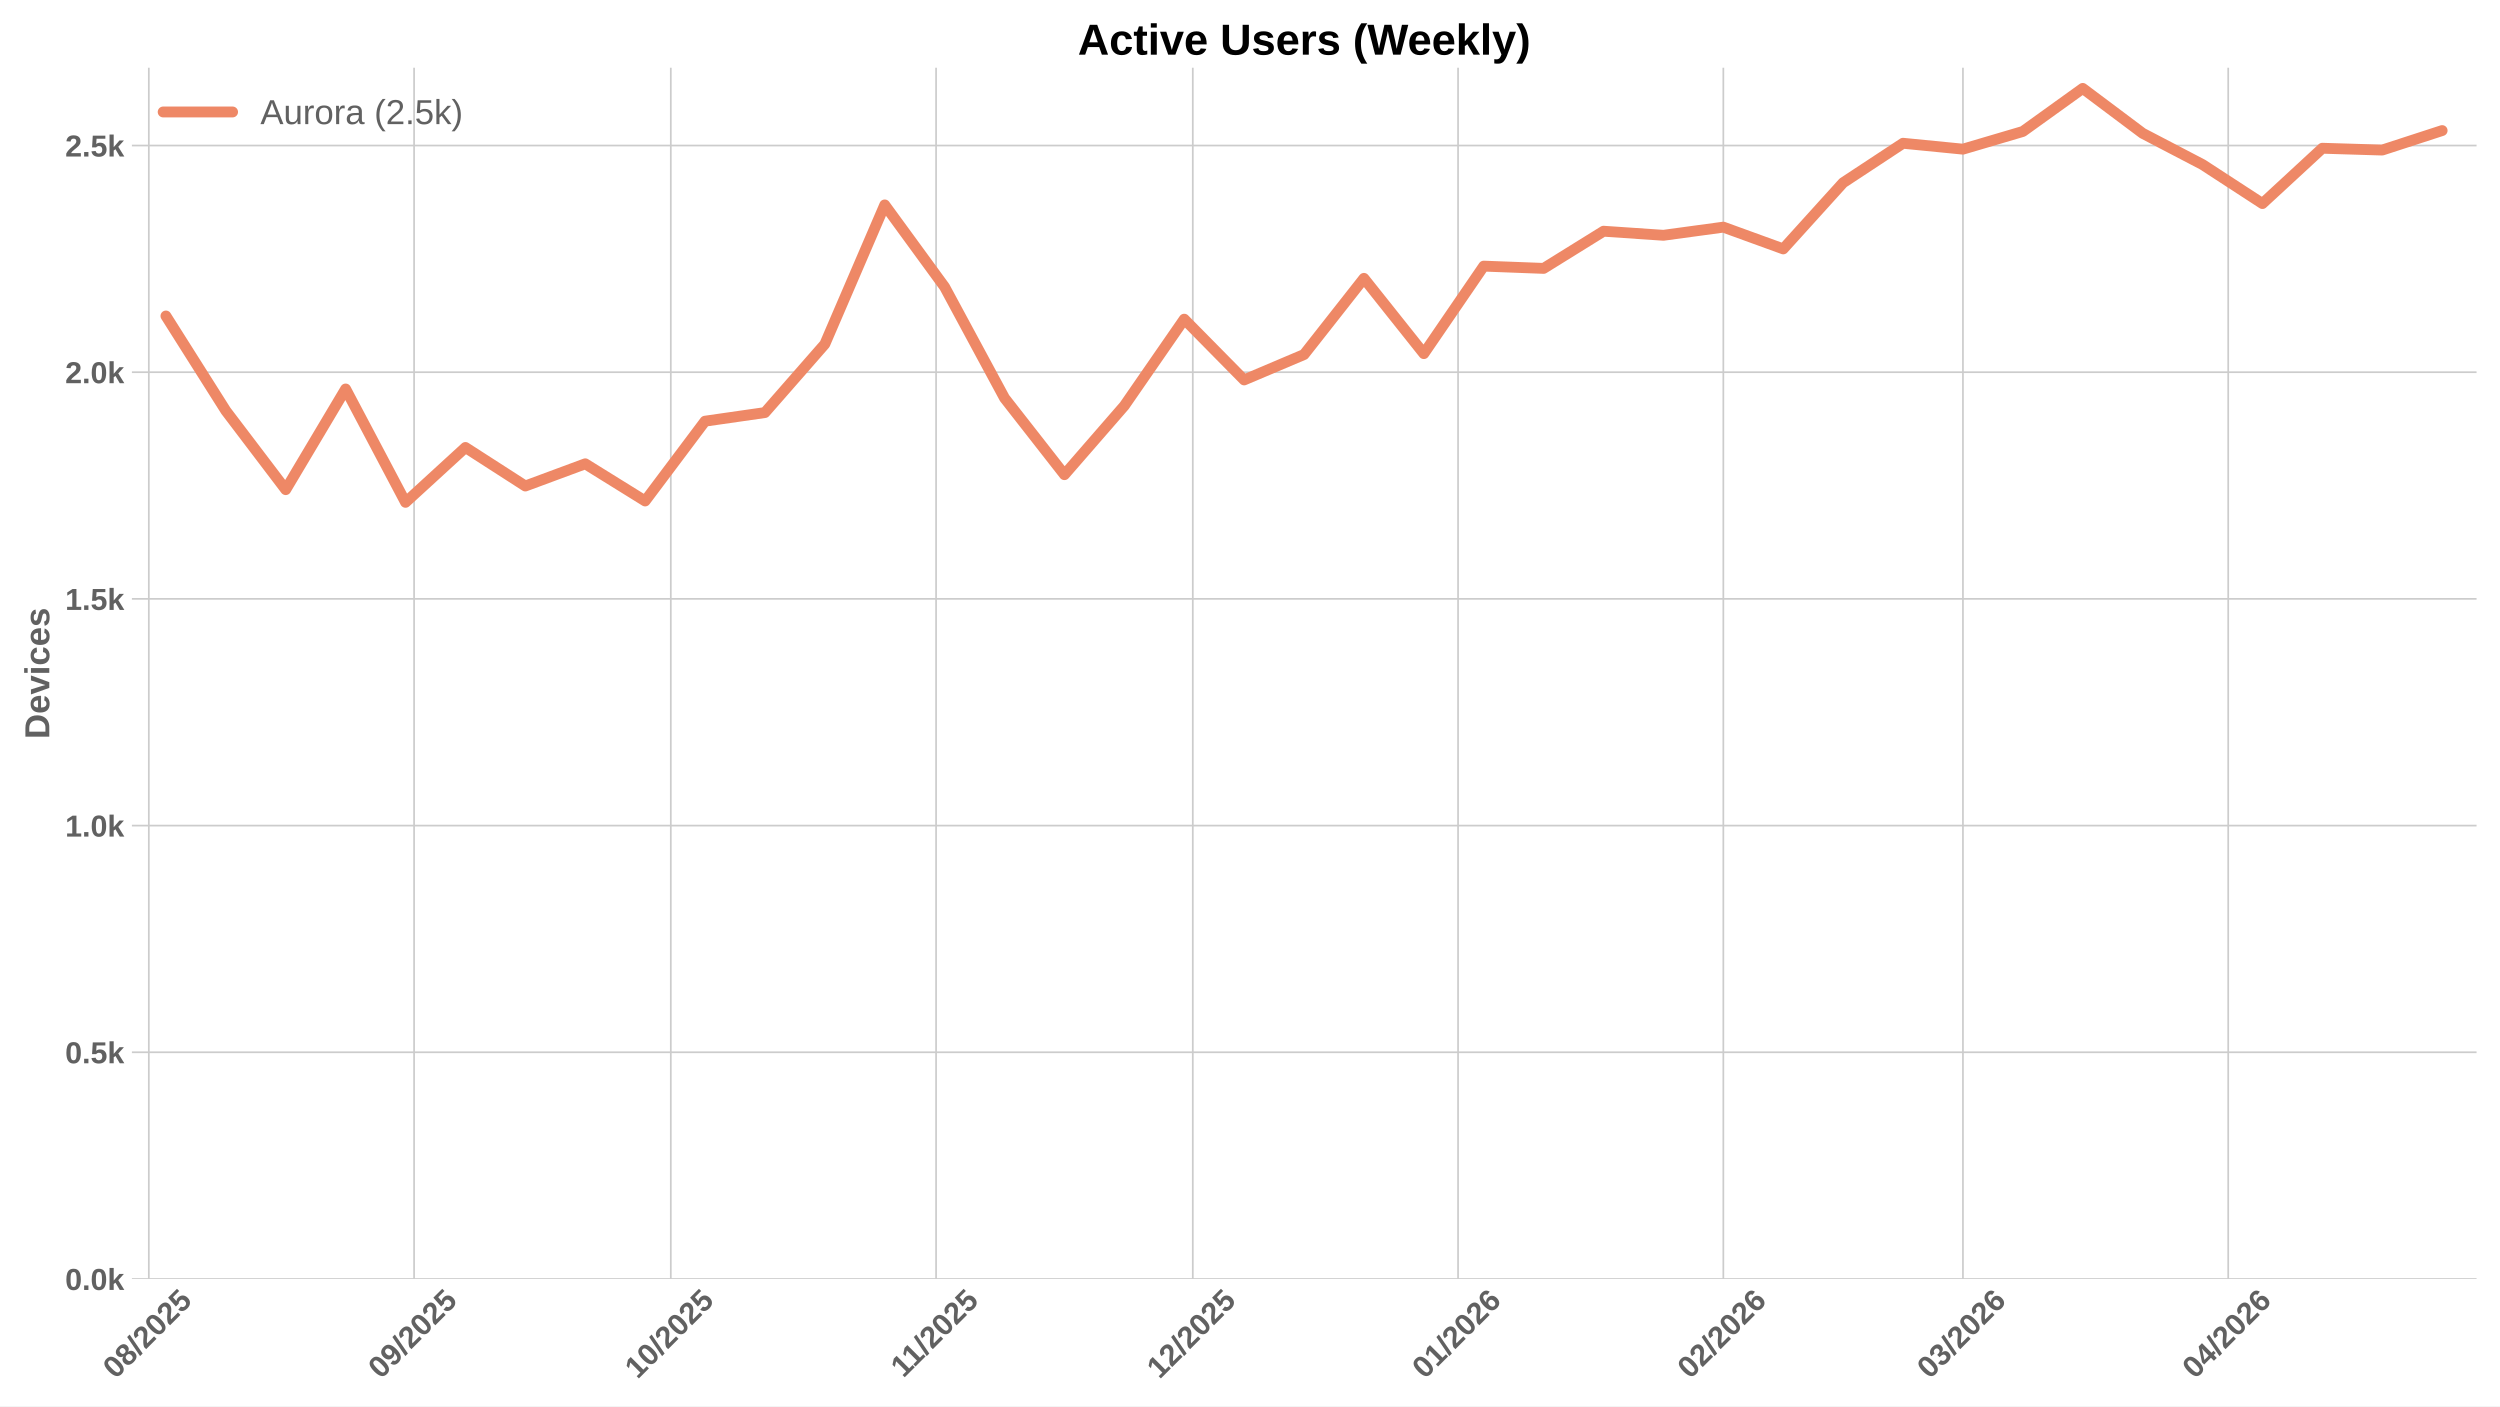
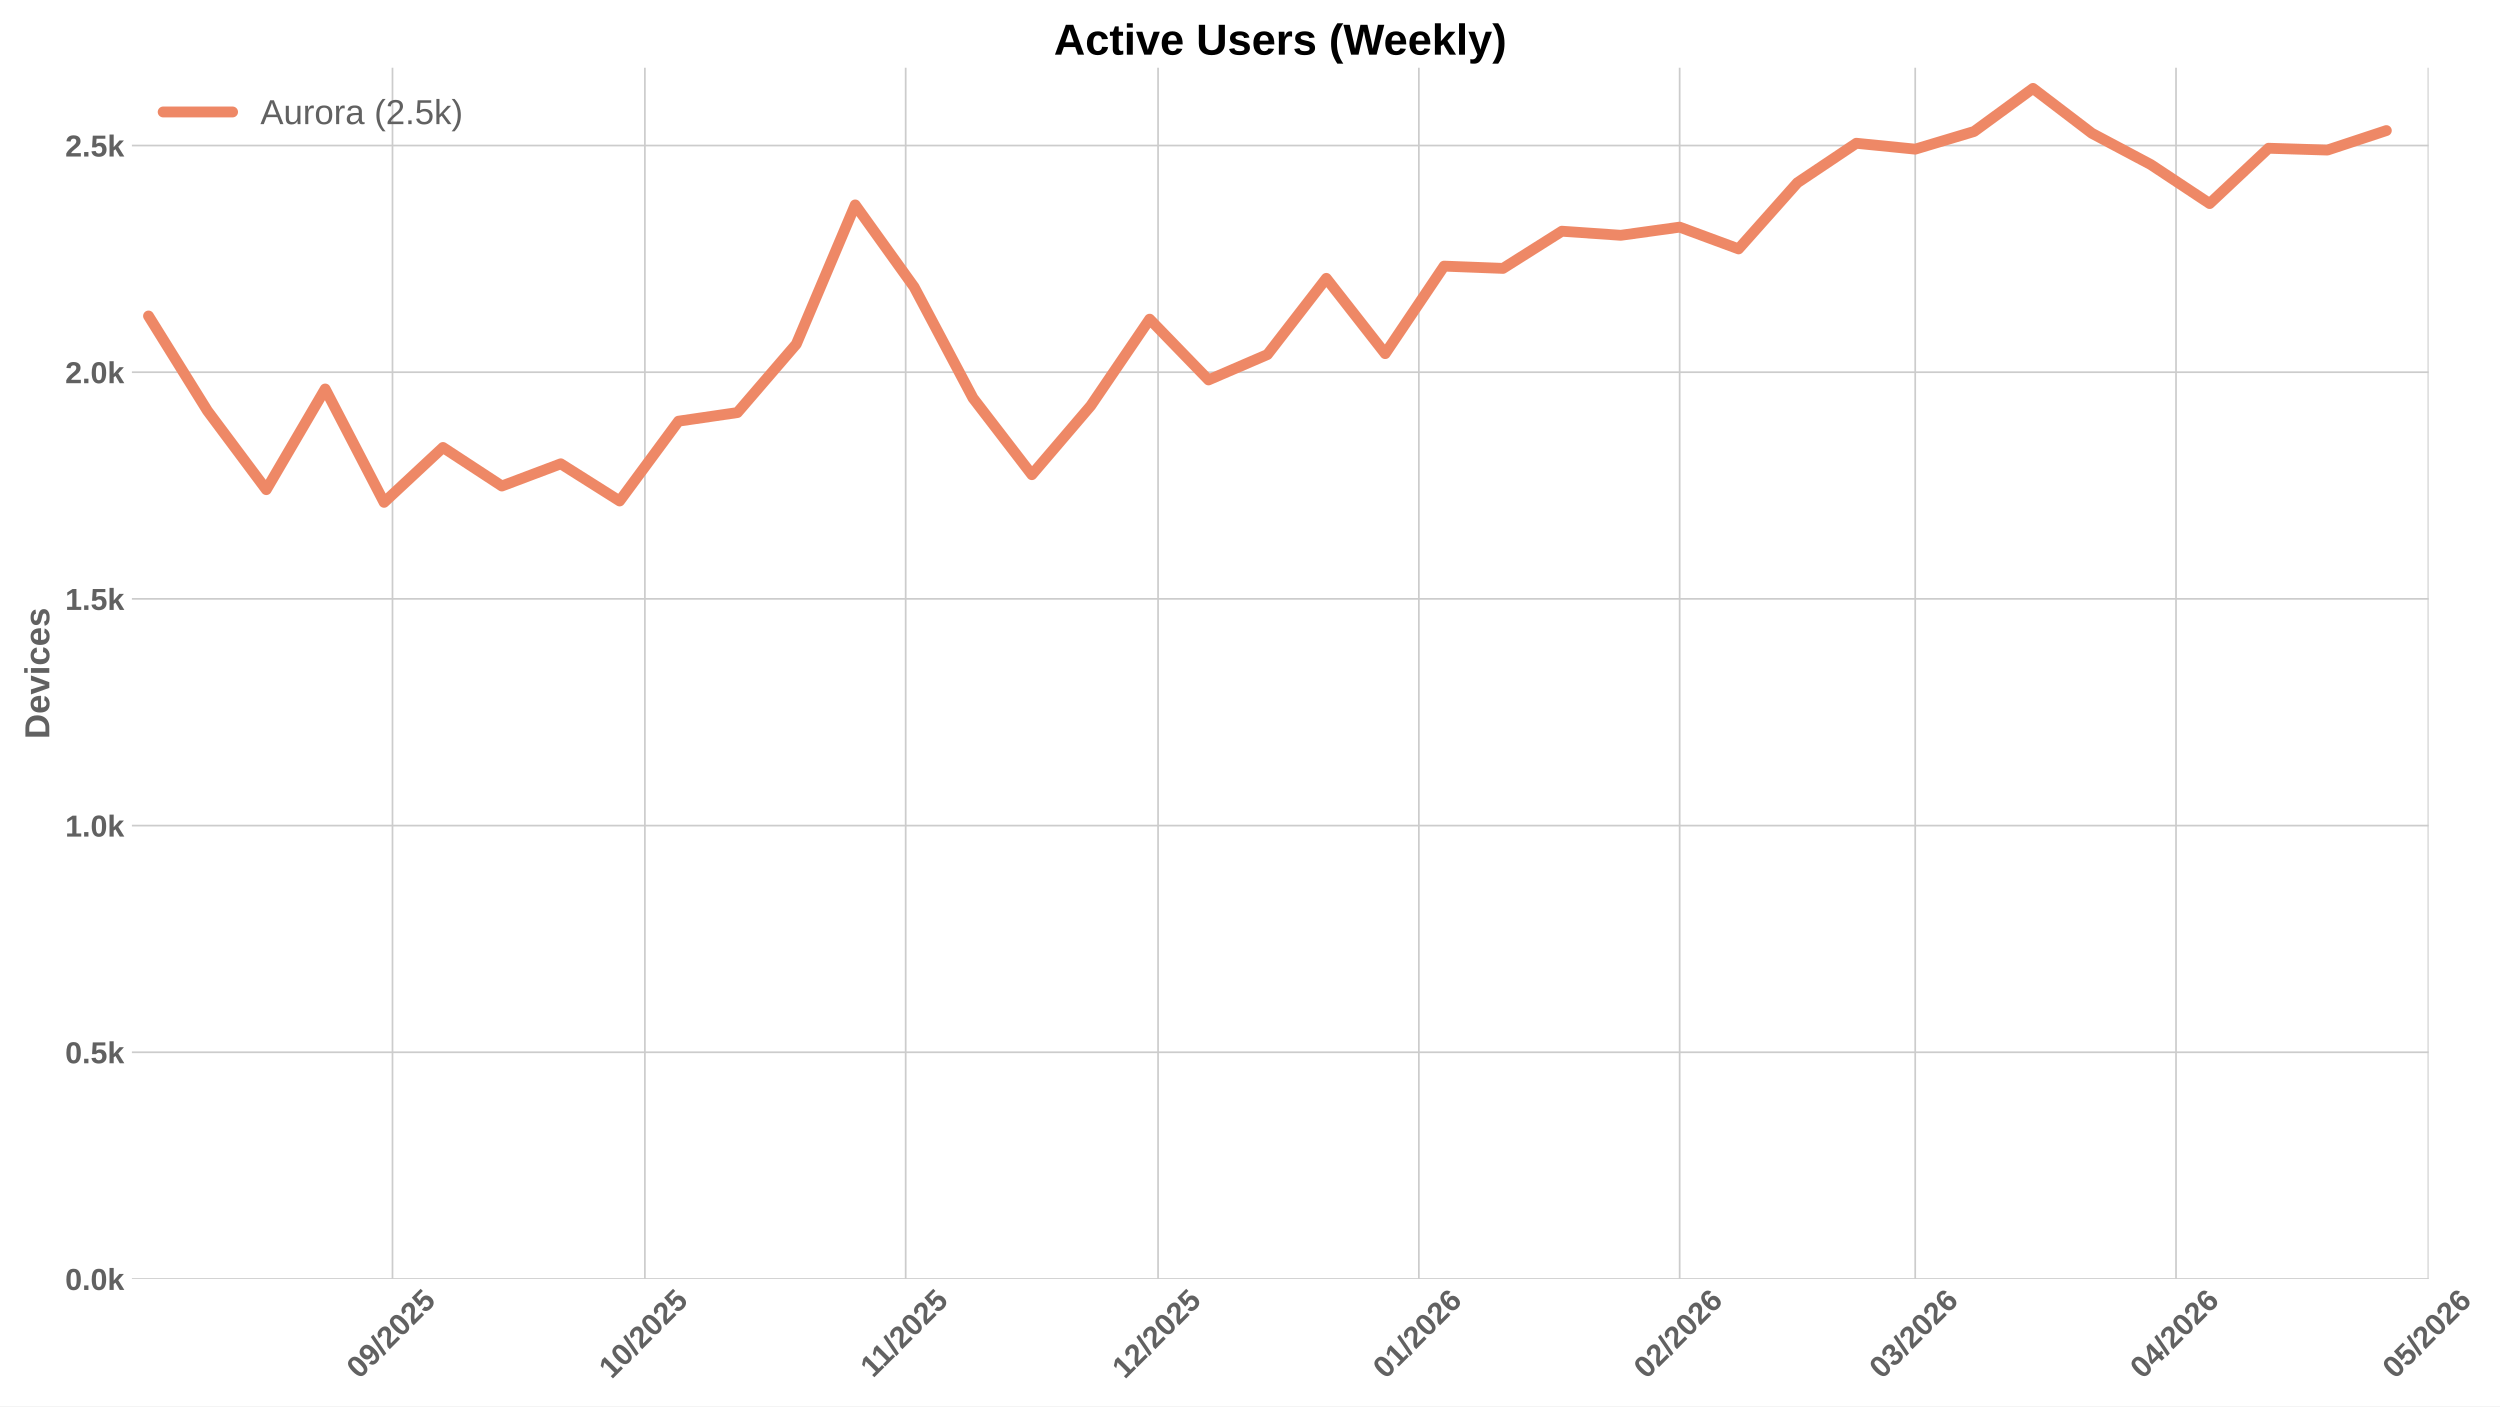
<svg xmlns="http://www.w3.org/2000/svg" xmlns:xlink="http://www.w3.org/1999/xlink" width="1152pt" height="648pt" viewBox="0 0 1152 648" version="1.1">
  <defs>
    <style type="text/css">*{stroke-linejoin: round; stroke-linecap: butt}</style>
  </defs>
  <g id="figure_1">
    <g id="patch_1">
      <path d="M 0 648  L 1152 648  L 1152 0  L 0 0  z " style="fill: #ffffff" />
    </g>
    <g id="axes_1">
      <g id="patch_2">
-         <path d="M 60.78 589.343  L 1141.2 589.343  L 1141.2 31.2  L 60.78 31.2  z " style="fill: #ffffff" />
+         <path d="M 60.78 589.343  L 1119.102 589.343  L 1119.102 31.2  L 60.78 31.2  z " style="fill: #ffffff" />
      </g>
      <g id="matplotlib.axis_1">
        <g id="xtick_1">
          <g id="line2d_1">
-             <path d="M 68.576 589.343  L 68.576 31.2  " clip-path="url(#padf5a9808d)" style="fill: none; stroke: #cccccc; stroke-width: 0.8; stroke-linecap: round" />
+             <path d="M 180.861 589.343  L 180.861 31.2  " clip-path="url(#pf12a96b75f)" style="fill: none; stroke: #cccccc; stroke-width: 0.8; stroke-linecap: round" />
          </g>
          <g id="line2d_2" />
          <g id="text_1">
-             <g style="fill: #616161" transform="translate(53.24578 635.7977) rotate(-45) scale(0.14 -0.14)">
+             <g style="fill: #616161" transform="translate(165.5304 635.7977) rotate(-45) scale(0.14 -0.14)">
              <defs>
                <path id="LiberationSans-Bold-30" d="M 3297 2203  Q 3297 1088 2914 512  Q 2531 -63 1766 -63  Q 253 -63 253 2203  Q 253 2994 418 3494  Q 584 3994 915 4231  Q 1247 4469 1791 4469  Q 2572 4469 2934 3903  Q 3297 3338 3297 2203  z M 2416 2203  Q 2416 2813 2356 3150  Q 2297 3488 2165 3634  Q 2034 3781 1784 3781  Q 1519 3781 1383 3632  Q 1247 3484 1189 3148  Q 1131 2813 1131 2203  Q 1131 1600 1192 1261  Q 1253 922 1386 775  Q 1519 628 1772 628  Q 2022 628 2158 783  Q 2294 938 2355 1278  Q 2416 1619 2416 2203  z " transform="scale(0.015625)" />
-                 <path id="LiberationSans-Bold-38" d="M 3363 1241  Q 3363 622 2953 279  Q 2544 -63 1784 -63  Q 1031 -63 617 278  Q 203 619 203 1234  Q 203 1656 447 1945  Q 691 2234 1100 2303  L 1100 2316  Q 744 2394 525 2669  Q 306 2944 306 3303  Q 306 3844 689 4156  Q 1072 4469 1772 4469  Q 2488 4469 2870 4164  Q 3253 3859 3253 3297  Q 3253 2938 3036 2666  Q 2819 2394 2453 2322  L 2453 2309  Q 2878 2241 3120 1961  Q 3363 1681 3363 1241  z M 2350 3250  Q 2350 3563 2206 3708  Q 2063 3853 1772 3853  Q 1203 3853 1203 3250  Q 1203 2619 1778 2619  Q 2066 2619 2208 2766  Q 2350 2913 2350 3250  z M 2453 1313  Q 2453 2003 1766 2003  Q 1447 2003 1276 1822  Q 1106 1641 1106 1300  Q 1106 913 1275 734  Q 1444 556 1791 556  Q 2131 556 2292 734  Q 2453 913 2453 1313  z " transform="scale(0.015625)" />
+                 <path id="LiberationSans-Bold-39" d="M 3322 2272  Q 3322 1100 2894 518  Q 2466 -63 1678 -63  Q 1097 -63 767 185  Q 438 434 300 972  L 1125 1088  Q 1247 628 1688 628  Q 2056 628 2254 981  Q 2453 1334 2459 2028  Q 2341 1794 2070 1661  Q 1800 1528 1488 1528  Q 906 1528 564 1923  Q 222 2319 222 2994  Q 222 3688 623 4078  Q 1025 4469 1759 4469  Q 2550 4469 2936 3920  Q 3322 3372 3322 2272  z M 2394 2888  Q 2394 3297 2214 3539  Q 2034 3781 1738 3781  Q 1447 3781 1280 3570  Q 1113 3359 1113 2988  Q 1113 2622 1278 2401  Q 1444 2181 1741 2181  Q 2022 2181 2208 2373  Q 2394 2566 2394 2888  z " transform="scale(0.015625)" />
                <path id="LiberationSans-Bold-2f" d="M 63 -128  L 972 4638  L 1716 4638  L 822 -128  L 63 -128  z " transform="scale(0.015625)" />
                <path id="LiberationSans-Bold-32" d="M 222 0  L 222 609  Q 394 988 711 1347  Q 1028 1706 1509 2097  Q 1972 2472 2158 2715  Q 2344 2959 2344 3194  Q 2344 3769 1766 3769  Q 1484 3769 1336 3617  Q 1188 3466 1144 3163  L 259 3213  Q 334 3825 717 4147  Q 1100 4469 1759 4469  Q 2472 4469 2853 4144  Q 3234 3819 3234 3231  Q 3234 2922 3112 2672  Q 2991 2422 2800 2211  Q 2609 2000 2376 1815  Q 2144 1631 1925 1456  Q 1706 1281 1526 1103  Q 1347 925 1259 722  L 3303 722  L 3303 0  L 222 0  z " transform="scale(0.015625)" />
                <path id="LiberationSans-Bold-35" d="M 3381 1466  Q 3381 766 2945 351  Q 2509 -63 1750 -63  Q 1088 -63 689 235  Q 291 534 197 1100  L 1075 1172  Q 1144 891 1319 762  Q 1494 634 1759 634  Q 2088 634 2283 843  Q 2478 1053 2478 1447  Q 2478 1794 2293 2001  Q 2109 2209 1778 2209  Q 1413 2209 1181 1925  L 325 1925  L 478 4403  L 3125 4403  L 3125 3750  L 1275 3750  L 1203 2638  Q 1522 2919 2000 2919  Q 2628 2919 3004 2528  Q 3381 2138 3381 1466  z " transform="scale(0.015625)" />
              </defs>
              <use xlink:href="#LiberationSans-Bold-30" />
-               <use xlink:href="#LiberationSans-Bold-38" transform="translate(55.61523 0)" />
+               <use xlink:href="#LiberationSans-Bold-39" transform="translate(55.61523 0)" />
              <use xlink:href="#LiberationSans-Bold-2f" transform="translate(111.2305 0)" />
              <use xlink:href="#LiberationSans-Bold-32" transform="translate(139.0137 0)" />
              <use xlink:href="#LiberationSans-Bold-30" transform="translate(194.6289 0)" />
              <use xlink:href="#LiberationSans-Bold-32" transform="translate(250.2441 0)" />
              <use xlink:href="#LiberationSans-Bold-35" transform="translate(305.8594 0)" />
            </g>
          </g>
        </g>
        <g id="xtick_2">
          <g id="line2d_3">
-             <path d="M 190.813 589.343  L 190.813 31.2  " clip-path="url(#padf5a9808d)" style="fill: none; stroke: #cccccc; stroke-width: 0.8; stroke-linecap: round" />
+             <path d="M 297.16 589.343  L 297.16 31.2  " clip-path="url(#pf12a96b75f)" style="fill: none; stroke: #cccccc; stroke-width: 0.8; stroke-linecap: round" />
          </g>
          <g id="line2d_4" />
          <g id="text_2">
-             <g style="fill: #616161" transform="translate(175.4831 635.7977) rotate(-45) scale(0.14 -0.14)">
-               <defs>
-                 <path id="LiberationSans-Bold-39" d="M 3322 2272  Q 3322 1100 2894 518  Q 2466 -63 1678 -63  Q 1097 -63 767 185  Q 438 434 300 972  L 1125 1088  Q 1247 628 1688 628  Q 2056 628 2254 981  Q 2453 1334 2459 2028  Q 2341 1794 2070 1661  Q 1800 1528 1488 1528  Q 906 1528 564 1923  Q 222 2319 222 2994  Q 222 3688 623 4078  Q 1025 4469 1759 4469  Q 2550 4469 2936 3920  Q 3322 3372 3322 2272  z M 2394 2888  Q 2394 3297 2214 3539  Q 2034 3781 1738 3781  Q 1447 3781 1280 3570  Q 1113 3359 1113 2988  Q 1113 2622 1278 2401  Q 1444 2181 1741 2181  Q 2022 2181 2208 2373  Q 2394 2566 2394 2888  z " transform="scale(0.015625)" />
-               </defs>
-               <use xlink:href="#LiberationSans-Bold-30" />
-               <use xlink:href="#LiberationSans-Bold-39" transform="translate(55.61523 0)" />
+             <g style="fill: #616161" transform="translate(281.8295 635.7977) rotate(-45) scale(0.14 -0.14)">
+               <defs>
+                 <path id="LiberationSans-Bold-31" d="M 403 0  L 403 653  L 1494 653  L 1494 3656  L 438 2997  L 438 3688  L 1541 4403  L 2372 4403  L 2372 653  L 3381 653  L 3381 0  L 403 0  z " transform="scale(0.015625)" />
+               </defs>
+               <use xlink:href="#LiberationSans-Bold-31" />
+               <use xlink:href="#LiberationSans-Bold-30" transform="translate(55.61523 0)" />
              <use xlink:href="#LiberationSans-Bold-2f" transform="translate(111.2305 0)" />
              <use xlink:href="#LiberationSans-Bold-32" transform="translate(139.0137 0)" />
              <use xlink:href="#LiberationSans-Bold-30" transform="translate(194.6289 0)" />
              <use xlink:href="#LiberationSans-Bold-32" transform="translate(250.2441 0)" />
              <use xlink:href="#LiberationSans-Bold-35" transform="translate(305.8594 0)" />
            </g>
          </g>
        </g>
        <g id="xtick_3">
          <g id="line2d_5">
-             <path d="M 309.108 589.343  L 309.108 31.2  " clip-path="url(#padf5a9808d)" style="fill: none; stroke: #cccccc; stroke-width: 0.8; stroke-linecap: round" />
+             <path d="M 417.336 589.343  L 417.336 31.2  " clip-path="url(#pf12a96b75f)" style="fill: none; stroke: #cccccc; stroke-width: 0.8; stroke-linecap: round" />
          </g>
          <g id="line2d_6" />
          <g id="text_3">
-             <g style="fill: #616161" transform="translate(293.7772 635.7977) rotate(-45) scale(0.14 -0.14)">
-               <defs>
-                 <path id="LiberationSans-Bold-31" d="M 403 0  L 403 653  L 1494 653  L 1494 3656  L 438 2997  L 438 3688  L 1541 4403  L 2372 4403  L 2372 653  L 3381 653  L 3381 0  L 403 0  z " transform="scale(0.015625)" />
-               </defs>
-               <use xlink:href="#LiberationSans-Bold-31" />
-               <use xlink:href="#LiberationSans-Bold-30" transform="translate(55.61523 0)" />
-               <use xlink:href="#LiberationSans-Bold-2f" transform="translate(111.2305 0)" />
-               <use xlink:href="#LiberationSans-Bold-32" transform="translate(139.0137 0)" />
-               <use xlink:href="#LiberationSans-Bold-30" transform="translate(194.6289 0)" />
-               <use xlink:href="#LiberationSans-Bold-32" transform="translate(250.2441 0)" />
-               <use xlink:href="#LiberationSans-Bold-35" transform="translate(305.8594 0)" />
-             </g>
-           </g>
-         </g>
-         <g id="xtick_4">
-           <g id="line2d_7">
-             <path d="M 431.345 589.343  L 431.345 31.2  " clip-path="url(#padf5a9808d)" style="fill: none; stroke: #cccccc; stroke-width: 0.8; stroke-linecap: round" />
-           </g>
-           <g id="line2d_8" />
-           <g id="text_4">
-             <g style="fill: #616161" transform="translate(416.2868 635.2532) rotate(-45) scale(0.14 -0.14)">
+             <g style="fill: #616161" transform="translate(402.2774 635.2532) rotate(-45) scale(0.14 -0.14)">
              <use xlink:href="#LiberationSans-Bold-31" />
              <use xlink:href="#LiberationSans-Bold-31" transform="translate(50.11523 0)" />
              <use xlink:href="#LiberationSans-Bold-2f" transform="translate(105.7305 0)" />
              <use xlink:href="#LiberationSans-Bold-32" transform="translate(133.5137 0)" />
              <use xlink:href="#LiberationSans-Bold-30" transform="translate(189.1289 0)" />
              <use xlink:href="#LiberationSans-Bold-32" transform="translate(244.7441 0)" />
              <use xlink:href="#LiberationSans-Bold-35" transform="translate(300.3594 0)" />
            </g>
          </g>
        </g>
+         <g id="xtick_4">
+           <g id="line2d_7">
+             <path d="M 533.635 589.343  L 533.635 31.2  " clip-path="url(#pf12a96b75f)" style="fill: none; stroke: #cccccc; stroke-width: 0.8; stroke-linecap: round" />
+           </g>
+           <g id="line2d_8" />
+           <g id="text_4">
+             <g style="fill: #616161" transform="translate(518.3043 635.7977) rotate(-45) scale(0.14 -0.14)">
+               <use xlink:href="#LiberationSans-Bold-31" />
+               <use xlink:href="#LiberationSans-Bold-32" transform="translate(55.61523 0)" />
+               <use xlink:href="#LiberationSans-Bold-2f" transform="translate(111.2305 0)" />
+               <use xlink:href="#LiberationSans-Bold-32" transform="translate(139.0137 0)" />
+               <use xlink:href="#LiberationSans-Bold-30" transform="translate(194.6289 0)" />
+               <use xlink:href="#LiberationSans-Bold-32" transform="translate(250.2441 0)" />
+               <use xlink:href="#LiberationSans-Bold-35" transform="translate(305.8594 0)" />
+             </g>
+           </g>
+         </g>
        <g id="xtick_5">
          <g id="line2d_9">
-             <path d="M 549.639 589.343  L 549.639 31.2  " clip-path="url(#padf5a9808d)" style="fill: none; stroke: #cccccc; stroke-width: 0.8; stroke-linecap: round" />
+             <path d="M 653.81 589.343  L 653.81 31.2  " clip-path="url(#pf12a96b75f)" style="fill: none; stroke: #cccccc; stroke-width: 0.8; stroke-linecap: round" />
          </g>
          <g id="line2d_10" />
          <g id="text_5">
-             <g style="fill: #616161" transform="translate(534.3087 635.7977) rotate(-45) scale(0.14 -0.14)">
-               <use xlink:href="#LiberationSans-Bold-31" />
-               <use xlink:href="#LiberationSans-Bold-32" transform="translate(55.61523 0)" />
-               <use xlink:href="#LiberationSans-Bold-2f" transform="translate(111.2305 0)" />
-               <use xlink:href="#LiberationSans-Bold-32" transform="translate(139.0137 0)" />
-               <use xlink:href="#LiberationSans-Bold-30" transform="translate(194.6289 0)" />
-               <use xlink:href="#LiberationSans-Bold-32" transform="translate(250.2441 0)" />
-               <use xlink:href="#LiberationSans-Bold-35" transform="translate(305.8594 0)" />
+             <g style="fill: #616161" transform="translate(638.48 635.7977) rotate(-45) scale(0.14 -0.14)">
+               <defs>
+                 <path id="LiberationSans-Bold-36" d="M 3328 1441  Q 3328 738 2934 337  Q 2541 -63 1847 -63  Q 1069 -63 651 482  Q 234 1028 234 2100  Q 234 3278 657 3873  Q 1081 4469 1869 4469  Q 2428 4469 2751 4222  Q 3075 3975 3209 3456  L 2381 3341  Q 2263 3775 1850 3775  Q 1497 3775 1295 3422  Q 1094 3069 1094 2350  Q 1234 2584 1484 2709  Q 1734 2834 2050 2834  Q 2641 2834 2984 2459  Q 3328 2084 3328 1441  z M 2447 1416  Q 2447 1791 2273 1989  Q 2100 2188 1797 2188  Q 1506 2188 1331 2002  Q 1156 1816 1156 1509  Q 1156 1125 1339 873  Q 1522 622 1819 622  Q 2116 622 2281 833  Q 2447 1044 2447 1416  z " transform="scale(0.015625)" />
+               </defs>
+               <use xlink:href="#LiberationSans-Bold-30" />
+               <use xlink:href="#LiberationSans-Bold-31" transform="translate(55.61523 0)" />
+               <use xlink:href="#LiberationSans-Bold-2f" transform="translate(111.2305 0)" />
+               <use xlink:href="#LiberationSans-Bold-32" transform="translate(139.0137 0)" />
+               <use xlink:href="#LiberationSans-Bold-30" transform="translate(194.6289 0)" />
+               <use xlink:href="#LiberationSans-Bold-32" transform="translate(250.2441 0)" />
+               <use xlink:href="#LiberationSans-Bold-36" transform="translate(305.8594 0)" />
            </g>
          </g>
        </g>
        <g id="xtick_6">
          <g id="line2d_11">
-             <path d="M 671.876 589.343  L 671.876 31.2  " clip-path="url(#padf5a9808d)" style="fill: none; stroke: #cccccc; stroke-width: 0.8; stroke-linecap: round" />
+             <path d="M 773.986 589.343  L 773.986 31.2  " clip-path="url(#pf12a96b75f)" style="fill: none; stroke: #cccccc; stroke-width: 0.8; stroke-linecap: round" />
          </g>
          <g id="line2d_12" />
          <g id="text_6">
-             <g style="fill: #616161" transform="translate(656.546 635.7977) rotate(-45) scale(0.14 -0.14)">
-               <defs>
-                 <path id="LiberationSans-Bold-36" d="M 3328 1441  Q 3328 738 2934 337  Q 2541 -63 1847 -63  Q 1069 -63 651 482  Q 234 1028 234 2100  Q 234 3278 657 3873  Q 1081 4469 1869 4469  Q 2428 4469 2751 4222  Q 3075 3975 3209 3456  L 2381 3341  Q 2263 3775 1850 3775  Q 1497 3775 1295 3422  Q 1094 3069 1094 2350  Q 1234 2584 1484 2709  Q 1734 2834 2050 2834  Q 2641 2834 2984 2459  Q 3328 2084 3328 1441  z M 2447 1416  Q 2447 1791 2273 1989  Q 2100 2188 1797 2188  Q 1506 2188 1331 2002  Q 1156 1816 1156 1509  Q 1156 1125 1339 873  Q 1522 622 1819 622  Q 2116 622 2281 833  Q 2447 1044 2447 1416  z " transform="scale(0.015625)" />
-               </defs>
-               <use xlink:href="#LiberationSans-Bold-30" />
-               <use xlink:href="#LiberationSans-Bold-31" transform="translate(55.61523 0)" />
+             <g style="fill: #616161" transform="translate(758.6558 635.7977) rotate(-45) scale(0.14 -0.14)">
+               <use xlink:href="#LiberationSans-Bold-30" />
+               <use xlink:href="#LiberationSans-Bold-32" transform="translate(55.61523 0)" />
              <use xlink:href="#LiberationSans-Bold-2f" transform="translate(111.2305 0)" />
              <use xlink:href="#LiberationSans-Bold-32" transform="translate(139.0137 0)" />
              <use xlink:href="#LiberationSans-Bold-30" transform="translate(194.6289 0)" />
              <use xlink:href="#LiberationSans-Bold-32" transform="translate(250.2441 0)" />
              <use xlink:href="#LiberationSans-Bold-36" transform="translate(305.8594 0)" />
            </g>
          </g>
        </g>
        <g id="xtick_7">
          <g id="line2d_13">
-             <path d="M 794.114 589.343  L 794.114 31.2  " clip-path="url(#padf5a9808d)" style="fill: none; stroke: #cccccc; stroke-width: 0.8; stroke-linecap: round" />
+             <path d="M 882.532 589.343  L 882.532 31.2  " clip-path="url(#pf12a96b75f)" style="fill: none; stroke: #cccccc; stroke-width: 0.8; stroke-linecap: round" />
          </g>
          <g id="line2d_14" />
          <g id="text_7">
-             <g style="fill: #616161" transform="translate(778.7833 635.7977) rotate(-45) scale(0.14 -0.14)">
-               <use xlink:href="#LiberationSans-Bold-30" />
-               <use xlink:href="#LiberationSans-Bold-32" transform="translate(55.61523 0)" />
+             <g style="fill: #616161" transform="translate(867.2016 635.7977) rotate(-45) scale(0.14 -0.14)">
+               <defs>
+                 <path id="LiberationSans-Bold-33" d="M 3328 1222  Q 3328 603 2922 265  Q 2516 -72 1766 -72  Q 1056 -72 637 254  Q 219 581 147 1197  L 1041 1275  Q 1125 641 1763 641  Q 2078 641 2253 797  Q 2428 953 2428 1275  Q 2428 1569 2215 1725  Q 2003 1881 1584 1881  L 1278 1881  L 1278 2591  L 1566 2591  Q 1944 2591 2134 2745  Q 2325 2900 2325 3188  Q 2325 3459 2173 3614  Q 2022 3769 1731 3769  Q 1459 3769 1292 3619  Q 1125 3469 1100 3194  L 222 3256  Q 291 3825 694 4147  Q 1097 4469 1747 4469  Q 2438 4469 2827 4158  Q 3216 3847 3216 3297  Q 3216 2884 2973 2618  Q 2731 2353 2275 2266  L 2275 2253  Q 2781 2194 3054 1920  Q 3328 1647 3328 1222  z " transform="scale(0.015625)" />
+               </defs>
+               <use xlink:href="#LiberationSans-Bold-30" />
+               <use xlink:href="#LiberationSans-Bold-33" transform="translate(55.61523 0)" />
              <use xlink:href="#LiberationSans-Bold-2f" transform="translate(111.2305 0)" />
              <use xlink:href="#LiberationSans-Bold-32" transform="translate(139.0137 0)" />
              <use xlink:href="#LiberationSans-Bold-30" transform="translate(194.6289 0)" />
              <use xlink:href="#LiberationSans-Bold-32" transform="translate(250.2441 0)" />
              <use xlink:href="#LiberationSans-Bold-36" transform="translate(305.8594 0)" />
            </g>
          </g>
        </g>
        <g id="xtick_8">
          <g id="line2d_15">
-             <path d="M 904.521 589.343  L 904.521 31.2  " clip-path="url(#padf5a9808d)" style="fill: none; stroke: #cccccc; stroke-width: 0.8; stroke-linecap: round" />
+             <path d="M 1002.708 589.343  L 1002.708 31.2  " clip-path="url(#pf12a96b75f)" style="fill: none; stroke: #cccccc; stroke-width: 0.8; stroke-linecap: round" />
          </g>
          <g id="line2d_16" />
          <g id="text_8">
-             <g style="fill: #616161" transform="translate(889.1912 635.7977) rotate(-45) scale(0.14 -0.14)">
-               <defs>
-                 <path id="LiberationSans-Bold-33" d="M 3328 1222  Q 3328 603 2922 265  Q 2516 -72 1766 -72  Q 1056 -72 637 254  Q 219 581 147 1197  L 1041 1275  Q 1125 641 1763 641  Q 2078 641 2253 797  Q 2428 953 2428 1275  Q 2428 1569 2215 1725  Q 2003 1881 1584 1881  L 1278 1881  L 1278 2591  L 1566 2591  Q 1944 2591 2134 2745  Q 2325 2900 2325 3188  Q 2325 3459 2173 3614  Q 2022 3769 1731 3769  Q 1459 3769 1292 3619  Q 1125 3469 1100 3194  L 222 3256  Q 291 3825 694 4147  Q 1097 4469 1747 4469  Q 2438 4469 2827 4158  Q 3216 3847 3216 3297  Q 3216 2884 2973 2618  Q 2731 2353 2275 2266  L 2275 2253  Q 2781 2194 3054 1920  Q 3328 1647 3328 1222  z " transform="scale(0.015625)" />
-               </defs>
-               <use xlink:href="#LiberationSans-Bold-30" />
-               <use xlink:href="#LiberationSans-Bold-33" transform="translate(55.61523 0)" />
+             <g style="fill: #616161" transform="translate(987.3773 635.7977) rotate(-45) scale(0.14 -0.14)">
+               <defs>
+                 <path id="LiberationSans-Bold-34" d="M 2938 897  L 2938 0  L 2100 0  L 2100 897  L 97 897  L 97 1556  L 1956 4403  L 2938 4403  L 2938 1550  L 3525 1550  L 3525 897  L 2938 897  z M 2100 2991  Q 2100 3159 2111 3356  Q 2122 3553 2128 3609  Q 2047 3434 1834 3103  L 813 1550  L 2100 1550  L 2100 2991  z " transform="scale(0.015625)" />
+               </defs>
+               <use xlink:href="#LiberationSans-Bold-30" />
+               <use xlink:href="#LiberationSans-Bold-34" transform="translate(55.61523 0)" />
              <use xlink:href="#LiberationSans-Bold-2f" transform="translate(111.2305 0)" />
              <use xlink:href="#LiberationSans-Bold-32" transform="translate(139.0137 0)" />
              <use xlink:href="#LiberationSans-Bold-30" transform="translate(194.6289 0)" />
              <use xlink:href="#LiberationSans-Bold-32" transform="translate(250.2441 0)" />
              <use xlink:href="#LiberationSans-Bold-36" transform="translate(305.8594 0)" />
            </g>
          </g>
        </g>
        <g id="xtick_9">
          <g id="line2d_17">
-             <path d="M 1026.759 589.343  L 1026.759 31.2  " clip-path="url(#padf5a9808d)" style="fill: none; stroke: #cccccc; stroke-width: 0.8; stroke-linecap: round" />
+             <path d="M 1119.007 589.343  L 1119.007 31.2  " clip-path="url(#pf12a96b75f)" style="fill: none; stroke: #cccccc; stroke-width: 0.8; stroke-linecap: round" />
          </g>
          <g id="line2d_18" />
          <g id="text_9">
-             <g style="fill: #616161" transform="translate(1011.428 635.7977) rotate(-45) scale(0.14 -0.14)">
-               <defs>
-                 <path id="LiberationSans-Bold-34" d="M 2938 897  L 2938 0  L 2100 0  L 2100 897  L 97 897  L 97 1556  L 1956 4403  L 2938 4403  L 2938 1550  L 3525 1550  L 3525 897  L 2938 897  z M 2100 2991  Q 2100 3159 2111 3356  Q 2122 3553 2128 3609  Q 2047 3434 1834 3103  L 813 1550  L 2100 1550  L 2100 2991  z " transform="scale(0.015625)" />
-               </defs>
-               <use xlink:href="#LiberationSans-Bold-30" />
-               <use xlink:href="#LiberationSans-Bold-34" transform="translate(55.61523 0)" />
+             <g style="fill: #616161" transform="translate(1103.676 635.7977) rotate(-45) scale(0.14 -0.14)">
+               <use xlink:href="#LiberationSans-Bold-30" />
+               <use xlink:href="#LiberationSans-Bold-35" transform="translate(55.61523 0)" />
              <use xlink:href="#LiberationSans-Bold-2f" transform="translate(111.2305 0)" />
              <use xlink:href="#LiberationSans-Bold-32" transform="translate(139.0137 0)" />
              <use xlink:href="#LiberationSans-Bold-30" transform="translate(194.6289 0)" />
              <use xlink:href="#LiberationSans-Bold-32" transform="translate(250.2441 0)" />
              <use xlink:href="#LiberationSans-Bold-36" transform="translate(305.8594 0)" />
            </g>
          </g>
        </g>
      </g>
      <g id="matplotlib.axis_2">
        <g id="ytick_1">
          <g id="line2d_19">
-             <path d="M 60.78 589.343  L 1141.2 589.343  " clip-path="url(#padf5a9808d)" style="fill: none; stroke: #cccccc; stroke-width: 0.8; stroke-linecap: round" />
+             <path d="M 60.78 589.343  L 1119.102 589.343  " clip-path="url(#pf12a96b75f)" style="fill: none; stroke: #cccccc; stroke-width: 0.8; stroke-linecap: round" />
          </g>
          <g id="line2d_20" />
          <g id="text_10">
            <g style="fill: #616161" transform="translate(30.03469 594.416) scale(0.14 -0.14)">
              <defs>
                <path id="LiberationSans-Bold-2e" d="M 434 0  L 434 953  L 1338 953  L 1338 0  L 434 0  z " transform="scale(0.015625)" />
                <path id="LiberationSans-Bold-6b" d="M 2606 0  L 1703 1531  L 1325 1269  L 1325 0  L 447 0  L 447 4638  L 1325 4638  L 1325 1981  L 2531 3381  L 3475 3381  L 2288 2063  L 3566 0  L 2606 0  z " transform="scale(0.015625)" />
              </defs>
              <use xlink:href="#LiberationSans-Bold-30" />
              <use xlink:href="#LiberationSans-Bold-2e" transform="translate(55.61523 0)" />
              <use xlink:href="#LiberationSans-Bold-30" transform="translate(83.39844 0)" />
              <use xlink:href="#LiberationSans-Bold-6b" transform="translate(139.0137 0)" />
            </g>
          </g>
        </g>
        <g id="ytick_2">
          <g id="line2d_21">
-             <path d="M 60.78 484.887  L 1141.2 484.887  " clip-path="url(#padf5a9808d)" style="fill: none; stroke: #cccccc; stroke-width: 0.8; stroke-linecap: round" />
+             <path d="M 60.78 484.887  L 1119.102 484.887  " clip-path="url(#pf12a96b75f)" style="fill: none; stroke: #cccccc; stroke-width: 0.8; stroke-linecap: round" />
          </g>
          <g id="line2d_22" />
          <g id="text_11">
            <g style="fill: #616161" transform="translate(30.03469 489.9594) scale(0.14 -0.14)">
              <use xlink:href="#LiberationSans-Bold-30" />
              <use xlink:href="#LiberationSans-Bold-2e" transform="translate(55.61523 0)" />
              <use xlink:href="#LiberationSans-Bold-35" transform="translate(83.39844 0)" />
              <use xlink:href="#LiberationSans-Bold-6b" transform="translate(139.0137 0)" />
            </g>
          </g>
        </g>
        <g id="ytick_3">
          <g id="line2d_23">
-             <path d="M 60.78 380.43  L 1141.2 380.43  " clip-path="url(#padf5a9808d)" style="fill: none; stroke: #cccccc; stroke-width: 0.8; stroke-linecap: round" />
+             <path d="M 60.78 380.43  L 1119.102 380.43  " clip-path="url(#pf12a96b75f)" style="fill: none; stroke: #cccccc; stroke-width: 0.8; stroke-linecap: round" />
          </g>
          <g id="line2d_24" />
          <g id="text_12">
            <g style="fill: #616161" transform="translate(30.03469 385.5027) scale(0.14 -0.14)">
              <use xlink:href="#LiberationSans-Bold-31" />
              <use xlink:href="#LiberationSans-Bold-2e" transform="translate(55.61523 0)" />
              <use xlink:href="#LiberationSans-Bold-30" transform="translate(83.39844 0)" />
              <use xlink:href="#LiberationSans-Bold-6b" transform="translate(139.0137 0)" />
            </g>
          </g>
        </g>
        <g id="ytick_4">
          <g id="line2d_25">
-             <path d="M 60.78 275.973  L 1141.2 275.973  " clip-path="url(#padf5a9808d)" style="fill: none; stroke: #cccccc; stroke-width: 0.8; stroke-linecap: round" />
+             <path d="M 60.78 275.973  L 1119.102 275.973  " clip-path="url(#pf12a96b75f)" style="fill: none; stroke: #cccccc; stroke-width: 0.8; stroke-linecap: round" />
          </g>
          <g id="line2d_26" />
          <g id="text_13">
            <g style="fill: #616161" transform="translate(30.03469 281.0461) scale(0.14 -0.14)">
              <use xlink:href="#LiberationSans-Bold-31" />
              <use xlink:href="#LiberationSans-Bold-2e" transform="translate(55.61523 0)" />
              <use xlink:href="#LiberationSans-Bold-35" transform="translate(83.39844 0)" />
              <use xlink:href="#LiberationSans-Bold-6b" transform="translate(139.0137 0)" />
            </g>
          </g>
        </g>
        <g id="ytick_5">
          <g id="line2d_27">
-             <path d="M 60.78 171.517  L 1141.2 171.517  " clip-path="url(#padf5a9808d)" style="fill: none; stroke: #cccccc; stroke-width: 0.8; stroke-linecap: round" />
+             <path d="M 60.78 171.517  L 1119.102 171.517  " clip-path="url(#pf12a96b75f)" style="fill: none; stroke: #cccccc; stroke-width: 0.8; stroke-linecap: round" />
          </g>
          <g id="line2d_28" />
          <g id="text_14">
            <g style="fill: #616161" transform="translate(30.03469 176.5894) scale(0.14 -0.14)">
              <use xlink:href="#LiberationSans-Bold-32" />
              <use xlink:href="#LiberationSans-Bold-2e" transform="translate(55.61523 0)" />
              <use xlink:href="#LiberationSans-Bold-30" transform="translate(83.39844 0)" />
              <use xlink:href="#LiberationSans-Bold-6b" transform="translate(139.0137 0)" />
            </g>
          </g>
        </g>
        <g id="ytick_6">
          <g id="line2d_29">
-             <path d="M 60.78 67.06  L 1141.2 67.06  " clip-path="url(#padf5a9808d)" style="fill: none; stroke: #cccccc; stroke-width: 0.8; stroke-linecap: round" />
+             <path d="M 60.78 67.06  L 1119.102 67.06  " clip-path="url(#pf12a96b75f)" style="fill: none; stroke: #cccccc; stroke-width: 0.8; stroke-linecap: round" />
          </g>
          <g id="line2d_30" />
          <g id="text_15">
            <g style="fill: #616161" transform="translate(30.03469 72.13278) scale(0.14 -0.14)">
              <use xlink:href="#LiberationSans-Bold-32" />
              <use xlink:href="#LiberationSans-Bold-2e" transform="translate(55.61523 0)" />
              <use xlink:href="#LiberationSans-Bold-35" transform="translate(83.39844 0)" />
              <use xlink:href="#LiberationSans-Bold-6b" transform="translate(139.0137 0)" />
            </g>
          </g>
        </g>
        <g id="text_16">
          <g style="fill: #616161" transform="translate(22.71469 340.5153) rotate(-90) scale(0.16 -0.16)">
            <defs>
              <path id="LiberationSans-Bold-44" d="M 4353 2234  Q 4353 1553 4086 1045  Q 3819 538 3330 269  Q 2841 0 2209 0  L 428 0  L 428 4403  L 2022 4403  Q 3134 4403 3743 3842  Q 4353 3281 4353 2234  z M 3425 2234  Q 3425 2944 3056 3317  Q 2688 3691 2003 3691  L 1350 3691  L 1350 713  L 2131 713  Q 2725 713 3075 1122  Q 3425 1531 3425 2234  z " transform="scale(0.015625)" />
              <path id="LiberationSans-Bold-65" d="M 1831 -63  Q 1069 -63 659 389  Q 250 841 250 1706  Q 250 2544 665 2994  Q 1081 3444 1844 3444  Q 2572 3444 2956 2961  Q 3341 2478 3341 1547  L 3341 1522  L 1172 1522  Q 1172 1028 1355 776  Q 1538 525 1875 525  Q 2341 525 2463 928  L 3291 856  Q 2931 -63 1831 -63  z M 1831 2891  Q 1522 2891 1355 2675  Q 1188 2459 1178 2072  L 2491 2072  Q 2466 2481 2294 2686  Q 2122 2891 1831 2891  z " transform="scale(0.015625)" />
              <path id="LiberationSans-Bold-76" d="M 2284 0  L 1234 0  L 25 3381  L 953 3381  L 1544 1491  Q 1591 1334 1766 709  Q 1797 838 1894 1159  Q 1991 1481 2613 3381  L 3531 3381  L 2284 0  z " transform="scale(0.015625)" />
              <path id="LiberationSans-Bold-69" d="M 447 3991  L 447 4638  L 1325 4638  L 1325 3991  L 447 3991  z M 447 0  L 447 3381  L 1325 3381  L 1325 0  L 447 0  z " transform="scale(0.015625)" />
              <path id="LiberationSans-Bold-63" d="M 1856 -63  Q 1088 -63 669 395  Q 250 853 250 1672  Q 250 2509 672 2976  Q 1094 3444 1869 3444  Q 2466 3444 2856 3144  Q 3247 2844 3347 2316  L 2463 2272  Q 2425 2531 2275 2686  Q 2125 2841 1850 2841  Q 1172 2841 1172 1706  Q 1172 538 1863 538  Q 2113 538 2281 695  Q 2450 853 2491 1166  L 3372 1125  Q 3325 778 3123 506  Q 2922 234 2594 85  Q 2266 -63 1856 -63  z " transform="scale(0.015625)" />
              <path id="LiberationSans-Bold-73" d="M 3297 988  Q 3297 497 2895 217  Q 2494 -63 1784 -63  Q 1088 -63 717 157  Q 347 378 225 844  L 997 959  Q 1063 719 1223 619  Q 1384 519 1784 519  Q 2153 519 2322 612  Q 2491 706 2491 906  Q 2491 1069 2355 1164  Q 2219 1259 1894 1325  Q 1150 1472 890 1598  Q 631 1725 495 1926  Q 359 2128 359 2422  Q 359 2906 732 3176  Q 1106 3447 1791 3447  Q 2394 3447 2761 3212  Q 3128 2978 3219 2534  L 2441 2453  Q 2403 2659 2256 2761  Q 2109 2863 1791 2863  Q 1478 2863 1322 2783  Q 1166 2703 1166 2516  Q 1166 2369 1286 2283  Q 1406 2197 1691 2141  Q 2088 2059 2395 1973  Q 2703 1888 2889 1769  Q 3075 1650 3186 1464  Q 3297 1278 3297 988  z " transform="scale(0.015625)" />
            </defs>
            <use xlink:href="#LiberationSans-Bold-44" />
            <use xlink:href="#LiberationSans-Bold-65" transform="translate(72.2168 0)" />
            <use xlink:href="#LiberationSans-Bold-76" transform="translate(127.832 0)" />
            <use xlink:href="#LiberationSans-Bold-69" transform="translate(183.4473 0)" />
            <use xlink:href="#LiberationSans-Bold-63" transform="translate(211.2305 0)" />
            <use xlink:href="#LiberationSans-Bold-65" transform="translate(266.8457 0)" />
            <use xlink:href="#LiberationSans-Bold-73" transform="translate(322.4609 0)" />
          </g>
        </g>
      </g>
      <g id="line2d_31">
-         <path d="M 76.462 145.611  L 104.064 189.274  L 131.666 225.625  L 159.268 179.246  L 186.87 231.475  L 214.472 206.196  L 242.074 223.954  L 269.676 213.717  L 297.278 230.848  L 324.88 194.079  L 352.482 190.11  L 380.084 158.564  L 407.686 94.428  L 435.288 132.241  L 462.89 183.425  L 490.492 218.731  L 518.094 186.976  L 545.696 147.074  L 573.298 175.068  L 600.9 163.369  L 628.502 128.272  L 656.104 162.951  L 683.706 122.631  L 711.308 123.675  L 738.91 106.545  L 766.512 108.425  L 794.114 104.664  L 821.716 114.692  L 849.318 84.191  L 876.92 66.015  L 904.521 68.731  L 932.123 60.584  L 959.725 40.737  L 987.327 61.419  L 1014.929 75.834  L 1042.531 93.801  L 1070.133 68.313  L 1097.735 69.149  L 1125.337 60.166  " clip-path="url(#padf5a9808d)" style="fill: none; stroke: #ee8866; stroke-width: 5; stroke-linecap: round" />
+         <path d="M 68.438 145.611  L 95.575 189.274  L 122.711 225.625  L 149.848 179.246  L 176.984 231.475  L 204.12 206.196  L 231.257 223.954  L 258.393 213.717  L 285.53 230.848  L 312.666 194.079  L 339.803 190.11  L 366.939 158.564  L 394.076 94.428  L 421.212 132.241  L 448.349 183.425  L 475.485 218.731  L 502.622 186.976  L 529.758 147.074  L 556.894 175.068  L 584.031 163.369  L 611.167 128.272  L 638.304 162.951  L 665.44 122.631  L 692.577 123.675  L 719.713 106.545  L 746.85 108.425  L 773.986 104.664  L 801.123 114.692  L 828.259 84.191  L 855.395 66.015  L 882.532 68.731  L 909.668 60.584  L 936.805 40.737  L 963.941 61.419  L 991.078 75.834  L 1018.214 93.801  L 1045.351 68.313  L 1072.487 69.149  L 1099.624 60.166  " clip-path="url(#pf12a96b75f)" style="fill: none; stroke: #ee8866; stroke-width: 5; stroke-linecap: round" />
      </g>
      <g id="patch_3">
        <path d="M 60.78 589.343  L 60.78 31.2  " style="fill: none" />
      </g>
      <g id="patch_4">
-         <path d="M 1141.2 589.343  L 1141.2 31.2  " style="fill: none" />
+         <path d="M 1119.102 589.343  L 1119.102 31.2  " style="fill: none" />
      </g>
      <g id="patch_5">
-         <path d="M 60.78 589.343  L 1141.2 589.343  " style="fill: none" />
+         <path d="M 60.78 589.343  L 1119.102 589.343  " style="fill: none" />
      </g>
      <g id="patch_6">
-         <path d="M 60.78 31.2  L 1141.2 31.2  " style="fill: none" />
+         <path d="M 60.78 31.2  L 1119.102 31.2  " style="fill: none" />
      </g>
      <g id="text_17">
-         <g transform="translate(496.6791 25.2) scale(0.2 -0.2)">
+         <g transform="translate(485.63 25.2) scale(0.2 -0.2)">
          <defs>
            <path id="LiberationSans-Bold-41" d="M 3541 0  L 3150 1125  L 1472 1125  L 1081 0  L 159 0  L 1766 4403  L 2853 4403  L 4453 0  L 3541 0  z M 2309 3725  L 2291 3656  Q 2259 3544 2215 3400  Q 2172 3256 1678 1819  L 2944 1819  L 2509 3084  L 2375 3509  L 2309 3725  z " transform="scale(0.015625)" />
            <path id="LiberationSans-Bold-74" d="M 1313 -56  Q 925 -56 715 155  Q 506 366 506 794  L 506 2788  L 78 2788  L 78 3381  L 550 3381  L 825 4175  L 1375 4175  L 1375 3381  L 2016 3381  L 2016 2788  L 1375 2788  L 1375 1031  Q 1375 784 1469 667  Q 1563 550 1759 550  Q 1863 550 2053 594  L 2053 50  Q 1728 -56 1313 -56  z " transform="scale(0.015625)" />
            <path id="LiberationSans-Bold-20" transform="scale(0.015625)" />
            <path id="LiberationSans-Bold-55" d="M 2259 -63  Q 1350 -63 867 381  Q 384 825 384 1650  L 384 4403  L 1306 4403  L 1306 1722  Q 1306 1200 1554 929  Q 1803 659 2284 659  Q 2778 659 3043 942  Q 3309 1225 3309 1753  L 3309 4403  L 4231 4403  L 4231 1697  Q 4231 859 3714 398  Q 3197 -63 2259 -63  z " transform="scale(0.015625)" />
            <path id="LiberationSans-Bold-72" d="M 447 0  L 447 2588  Q 447 2866 439 3052  Q 431 3238 422 3381  L 1259 3381  Q 1269 3325 1284 3039  Q 1300 2753 1300 2659  L 1313 2659  Q 1441 3016 1541 3161  Q 1641 3306 1778 3376  Q 1916 3447 2122 3447  Q 2291 3447 2394 3400  L 2394 2666  Q 2181 2713 2019 2713  Q 1691 2713 1508 2447  Q 1325 2181 1325 1659  L 1325 0  L 447 0  z " transform="scale(0.015625)" />
            <path id="LiberationSans-Bold-28" d="M 1247 -1328  Q 756 -622 537 81  Q 319 784 319 1659  Q 319 2531 537 3232  Q 756 3934 1247 4638  L 2125 4638  Q 1631 3925 1407 3219  Q 1184 2513 1184 1656  Q 1184 803 1406 101  Q 1628 -600 2125 -1328  L 1247 -1328  z " transform="scale(0.015625)" />
            <path id="LiberationSans-Bold-57" d="M 4897 0  L 3803 0  L 3206 2547  Q 3097 2997 3022 3488  Q 2947 3078 2900 2864  Q 2853 2650 2234 0  L 1141 0  L 6 4403  L 941 4403  L 1578 1559  L 1722 872  Q 1809 1306 1892 1701  Q 1975 2097 2516 4403  L 3547 4403  L 4103 2059  Q 4169 1797 4325 872  L 4403 1234  L 4569 1953  L 5100 4403  L 6034 4403  L 4897 0  z " transform="scale(0.015625)" />
            <path id="LiberationSans-Bold-6c" d="M 447 0  L 447 4638  L 1325 4638  L 1325 0  L 447 0  z " transform="scale(0.015625)" />
            <path id="LiberationSans-Bold-79" d="M 884 -1328  Q 569 -1328 331 -1288  L 331 -663  Q 497 -688 634 -688  Q 822 -688 945 -628  Q 1069 -569 1167 -431  Q 1266 -294 1388 34  L 50 3381  L 978 3381  L 1509 1797  Q 1634 1456 1825 753  L 1903 1050  L 2106 1784  L 2606 3381  L 3525 3381  L 2188 -178  Q 1919 -828 1630 -1078  Q 1341 -1328 884 -1328  z " transform="scale(0.015625)" />
            <path id="LiberationSans-Bold-29" d="M 6 -1328  Q 506 -597 726 101  Q 947 800 947 1656  Q 947 2516 722 3223  Q 497 3931 6 4638  L 884 4638  Q 1378 3928 1595 3225  Q 1813 2522 1813 1659  Q 1813 791 1595 87  Q 1378 -616 884 -1328  L 6 -1328  z " transform="scale(0.015625)" />
          </defs>
          <use xlink:href="#LiberationSans-Bold-41" />
          <use xlink:href="#LiberationSans-Bold-63" transform="translate(72.2168 0)" />
          <use xlink:href="#LiberationSans-Bold-74" transform="translate(127.832 0)" />
          <use xlink:href="#LiberationSans-Bold-69" transform="translate(161.1328 0)" />
          <use xlink:href="#LiberationSans-Bold-76" transform="translate(188.916 0)" />
          <use xlink:href="#LiberationSans-Bold-65" transform="translate(244.5312 0)" />
          <use xlink:href="#LiberationSans-Bold-20" transform="translate(300.1465 0)" />
          <use xlink:href="#LiberationSans-Bold-55" transform="translate(327.9297 0)" />
          <use xlink:href="#LiberationSans-Bold-73" transform="translate(400.1465 0)" />
          <use xlink:href="#LiberationSans-Bold-65" transform="translate(455.7617 0)" />
          <use xlink:href="#LiberationSans-Bold-72" transform="translate(511.377 0)" />
          <use xlink:href="#LiberationSans-Bold-73" transform="translate(550.293 0)" />
          <use xlink:href="#LiberationSans-Bold-20" transform="translate(605.9082 0)" />
          <use xlink:href="#LiberationSans-Bold-28" transform="translate(633.6914 0)" />
          <use xlink:href="#LiberationSans-Bold-57" transform="translate(666.9922 0)" />
          <use xlink:href="#LiberationSans-Bold-65" transform="translate(759.627 0)" />
          <use xlink:href="#LiberationSans-Bold-65" transform="translate(815.2422 0)" />
          <use xlink:href="#LiberationSans-Bold-6b" transform="translate(870.8574 0)" />
          <use xlink:href="#LiberationSans-Bold-6c" transform="translate(926.4727 0)" />
          <use xlink:href="#LiberationSans-Bold-79" transform="translate(954.2559 0)" />
          <use xlink:href="#LiberationSans-Bold-29" transform="translate(1009.871 0)" />
        </g>
      </g>
      <g id="legend_1">
        <g id="line2d_32">
          <path d="M 75.18 51.595  L 91.18 51.595  L 107.18 51.595  " style="fill: none; stroke: #ee8866; stroke-width: 5; stroke-linecap: round" />
        </g>
        <g id="text_18">
          <g style="fill: #616161" transform="translate(119.98 57.195) scale(0.16 -0.16)">
            <defs>
              <path id="LiberationSans-41" d="M 3647 0  L 3144 1288  L 1138 1288  L 631 0  L 13 0  L 1809 4403  L 2488 4403  L 4256 0  L 3647 0  z M 2141 3953  L 2113 3866  Q 2034 3606 1881 3200  L 1319 1753  L 2966 1753  L 2400 3206  Q 2313 3422 2225 3694  L 2141 3953  z " transform="scale(0.015625)" />
              <path id="LiberationSans-75" d="M 981 3381  L 981 1238  Q 981 903 1047 718  Q 1113 534 1256 453  Q 1400 372 1678 372  Q 2084 372 2318 650  Q 2553 928 2553 1422  L 2553 3381  L 3116 3381  L 3116 722  Q 3116 131 3134 0  L 2603 0  Q 2600 16 2597 84  Q 2594 153 2589 242  Q 2584 331 2578 578  L 2569 578  Q 2375 228 2120 82  Q 1866 -63 1488 -63  Q 931 -63 673 214  Q 416 491 416 1128  L 416 3381  L 981 3381  z " transform="scale(0.015625)" />
              <path id="LiberationSans-72" d="M 444 0  L 444 2594  Q 444 2950 425 3381  L 956 3381  Q 981 2806 981 2691  L 994 2691  Q 1128 3125 1303 3284  Q 1478 3444 1797 3444  Q 1909 3444 2025 3413  L 2025 2897  Q 1913 2928 1725 2928  Q 1375 2928 1190 2626  Q 1006 2325 1006 1763  L 1006 0  L 444 0  z " transform="scale(0.015625)" />
              <path id="LiberationSans-6f" d="M 3291 1694  Q 3291 806 2900 371  Q 2509 -63 1766 -63  Q 1025 -63 647 389  Q 269 841 269 1694  Q 269 3444 1784 3444  Q 2559 3444 2925 3017  Q 3291 2591 3291 1694  z M 2700 1694  Q 2700 2394 2492 2711  Q 2284 3028 1794 3028  Q 1300 3028 1079 2704  Q 859 2381 859 1694  Q 859 1025 1076 689  Q 1294 353 1759 353  Q 2266 353 2483 678  Q 2700 1003 2700 1694  z " transform="scale(0.015625)" />
              <path id="LiberationSans-61" d="M 1294 -63  Q 784 -63 528 206  Q 272 475 272 944  Q 272 1469 617 1750  Q 963 2031 1731 2050  L 2491 2063  L 2491 2247  Q 2491 2659 2316 2837  Q 2141 3016 1766 3016  Q 1388 3016 1216 2887  Q 1044 2759 1009 2478  L 422 2531  Q 566 3444 1778 3444  Q 2416 3444 2737 3151  Q 3059 2859 3059 2306  L 3059 850  Q 3059 600 3125 473  Q 3191 347 3375 347  Q 3456 347 3559 369  L 3559 19  Q 3347 -31 3125 -31  Q 2813 -31 2670 133  Q 2528 297 2509 647  L 2491 647  Q 2275 259 1989 98  Q 1703 -63 1294 -63  z M 1422 359  Q 1731 359 1972 500  Q 2213 641 2352 886  Q 2491 1131 2491 1391  L 2491 1669  L 1875 1656  Q 1478 1650 1273 1575  Q 1069 1500 959 1344  Q 850 1188 850 934  Q 850 659 998 509  Q 1147 359 1422 359  z " transform="scale(0.015625)" />
              <path id="LiberationSans-20" transform="scale(0.015625)" />
              <path id="LiberationSans-28" d="M 397 1663  Q 397 2566 680 3284  Q 963 4003 1550 4638  L 2094 4638  Q 1509 3988 1236 3256  Q 963 2525 963 1656  Q 963 791 1233 62  Q 1503 -666 2094 -1325  L 1550 -1325  Q 959 -688 678 32  Q 397 753 397 1650  L 397 1663  z " transform="scale(0.015625)" />
              <path id="LiberationSans-32" d="M 322 0  L 322 397  Q 481 763 711 1042  Q 941 1322 1194 1548  Q 1447 1775 1695 1969  Q 1944 2163 2144 2356  Q 2344 2550 2467 2762  Q 2591 2975 2591 3244  Q 2591 3606 2378 3806  Q 2166 4006 1788 4006  Q 1428 4006 1195 3811  Q 963 3616 922 3263  L 347 3316  Q 409 3844 795 4156  Q 1181 4469 1788 4469  Q 2453 4469 2811 4155  Q 3169 3841 3169 3263  Q 3169 3006 3051 2753  Q 2934 2500 2703 2247  Q 2472 1994 1819 1463  Q 1459 1169 1246 933  Q 1034 697 941 478  L 3238 478  L 3238 0  L 322 0  z " transform="scale(0.015625)" />
              <path id="LiberationSans-2e" d="M 584 0  L 584 684  L 1194 684  L 1194 0  L 584 0  z " transform="scale(0.015625)" />
              <path id="LiberationSans-35" d="M 3291 1434  Q 3291 738 2877 337  Q 2463 -63 1728 -63  Q 1113 -63 734 206  Q 356 475 256 984  L 825 1050  Q 1003 397 1741 397  Q 2194 397 2450 670  Q 2706 944 2706 1422  Q 2706 1838 2448 2094  Q 2191 2350 1753 2350  Q 1525 2350 1328 2278  Q 1131 2206 934 2034  L 384 2034  L 531 4403  L 3034 4403  L 3034 3925  L 1044 3925  L 959 2528  Q 1325 2809 1869 2809  Q 2519 2809 2905 2428  Q 3291 2047 3291 1434  z " transform="scale(0.015625)" />
              <path id="LiberationSans-6b" d="M 2550 0  L 1406 1544  L 994 1203  L 994 0  L 431 0  L 431 4638  L 994 4638  L 994 1741  L 2478 3381  L 3138 3381  L 1766 1928  L 3209 0  L 2550 0  z " transform="scale(0.015625)" />
              <path id="LiberationSans-29" d="M 1734 1650  Q 1734 747 1451 28  Q 1169 -691 581 -1325  L 38 -1325  Q 625 -669 897 57  Q 1169 784 1169 1656  Q 1169 2528 895 3256  Q 622 3984 38 4638  L 581 4638  Q 1172 4000 1453 3279  Q 1734 2559 1734 1663  L 1734 1650  z " transform="scale(0.015625)" />
            </defs>
            <use xlink:href="#LiberationSans-41" />
            <use xlink:href="#LiberationSans-75" transform="translate(66.69922 0)" />
            <use xlink:href="#LiberationSans-72" transform="translate(122.3145 0)" />
            <use xlink:href="#LiberationSans-6f" transform="translate(155.6152 0)" />
            <use xlink:href="#LiberationSans-72" transform="translate(211.2305 0)" />
            <use xlink:href="#LiberationSans-61" transform="translate(244.5312 0)" />
            <use xlink:href="#LiberationSans-20" transform="translate(300.1465 0)" />
            <use xlink:href="#LiberationSans-28" transform="translate(327.9297 0)" />
            <use xlink:href="#LiberationSans-32" transform="translate(361.2305 0)" />
            <use xlink:href="#LiberationSans-2e" transform="translate(416.8457 0)" />
            <use xlink:href="#LiberationSans-35" transform="translate(444.6289 0)" />
            <use xlink:href="#LiberationSans-6b" transform="translate(500.2441 0)" />
            <use xlink:href="#LiberationSans-29" transform="translate(550.2441 0)" />
          </g>
        </g>
      </g>
    </g>
  </g>
  <defs>
-     <clipPath id="padf5a9808d">
-       <rect x="60.78" y="31.2" width="1080.42" height="558.143" />
+     <clipPath id="pf12a96b75f">
+       <rect x="60.78" y="31.2" width="1058.322" height="558.143" />
    </clipPath>
  </defs>
</svg>
